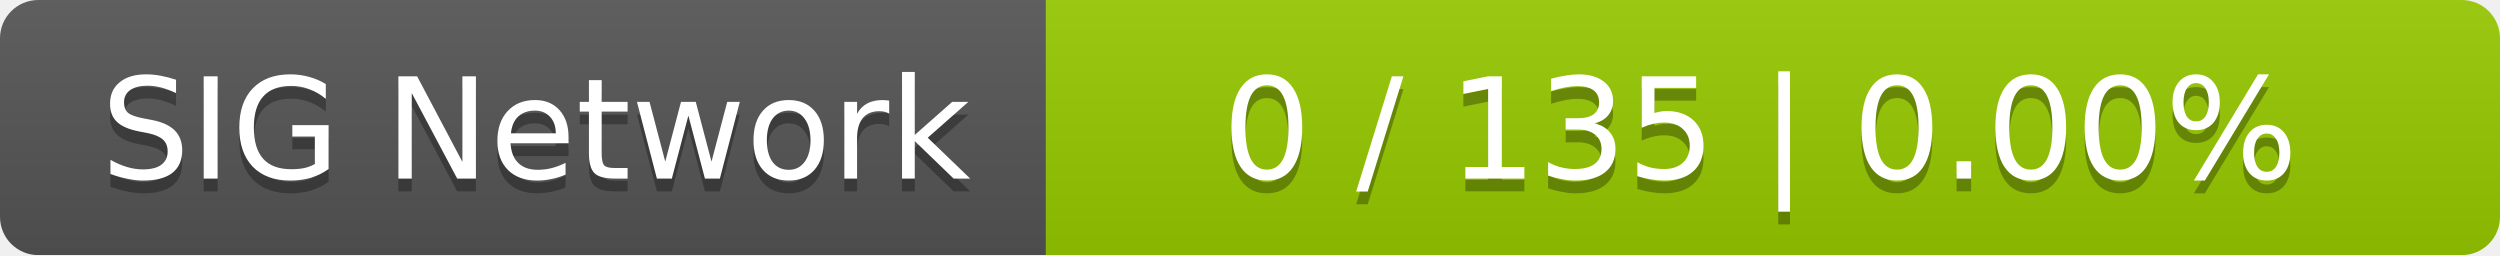
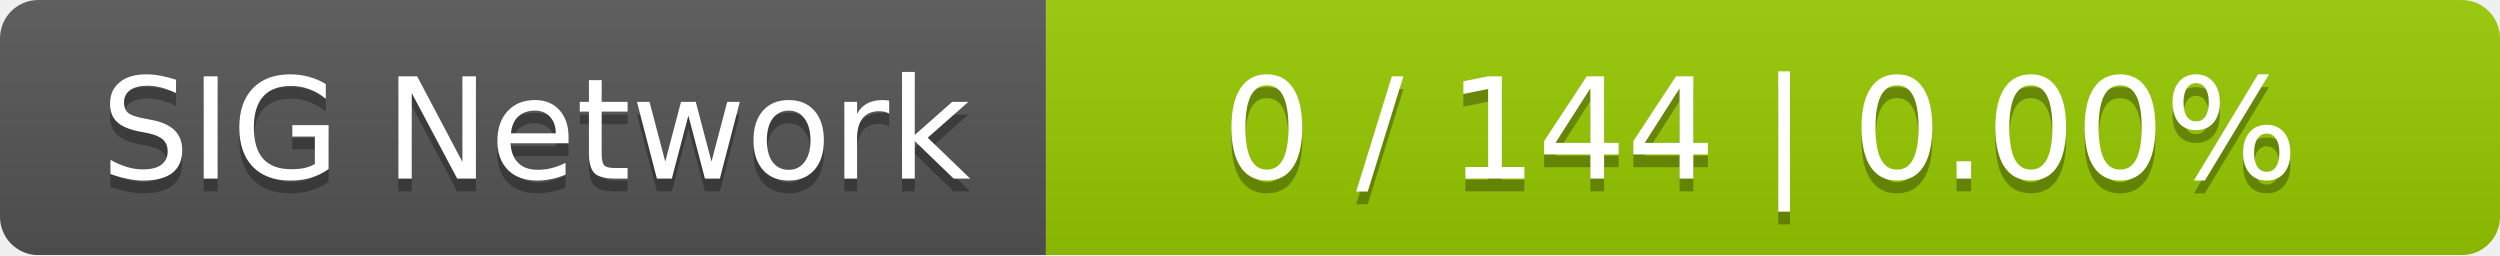
<svg xmlns="http://www.w3.org/2000/svg" width="196" height="20">
  <linearGradient id="smooth" x2="0" y2="100%">
    <stop offset="0" stop-color="#bbb" stop-opacity=".1" />
    <stop offset="1" stop-opacity=".1" />
  </linearGradient>
  <mask id="round">
    <rect width="196" height="20" rx="3" fill="#fff" />
  </mask>
  <g mask="url(#round)">
    <rect width="82" height="20" fill="#555" />
    <rect x="82" width="114" height="20" fill="#97ca00" />
    <rect width="196" height="20" fill="url(#smooth)" />
  </g>
  <g fill="#fff" text-anchor="middle" font-family="DejaVu Sans,Verdana,Geneva,sans-serif" font-size="11">
    <text x="42" y="15" fill="#010101" fill-opacity=".3">SIG Network</text>
    <text x="42" y="14">SIG Network</text>
-     <text x="138" y="15" fill="#010101" fill-opacity=".3">0 / 135    |    0.00%</text>
-     <text x="138" y="14">0 / 135    |    0.00%</text>
+     <text x="138" y="15" fill="#010101" fill-opacity=".3">0 / 144    |    0.00%</text>
+     <text x="138" y="14">0 / 144    |    0.00%</text>
  </g>
</svg>
